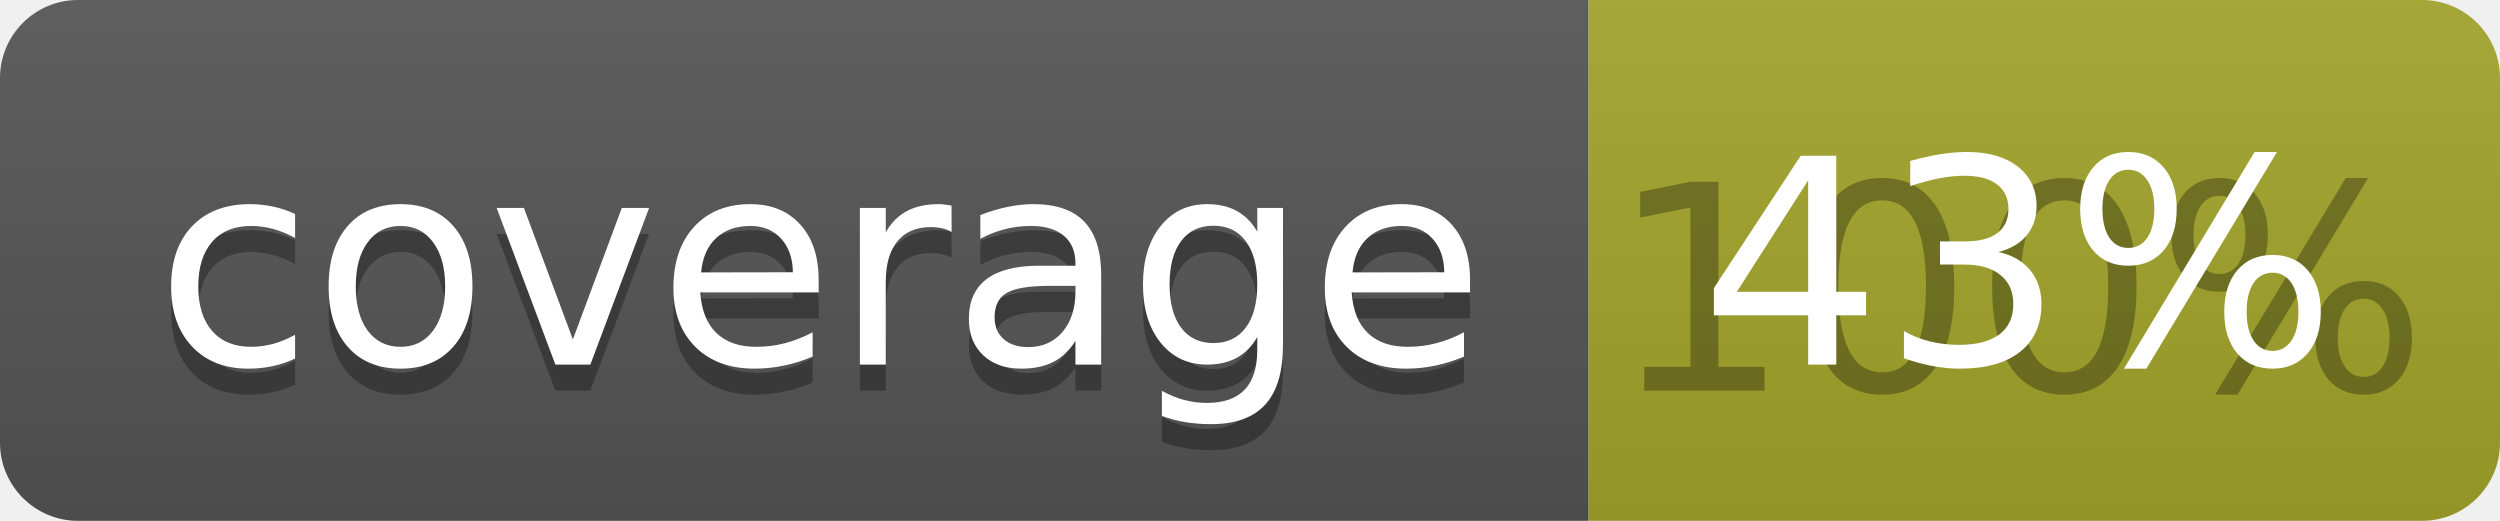
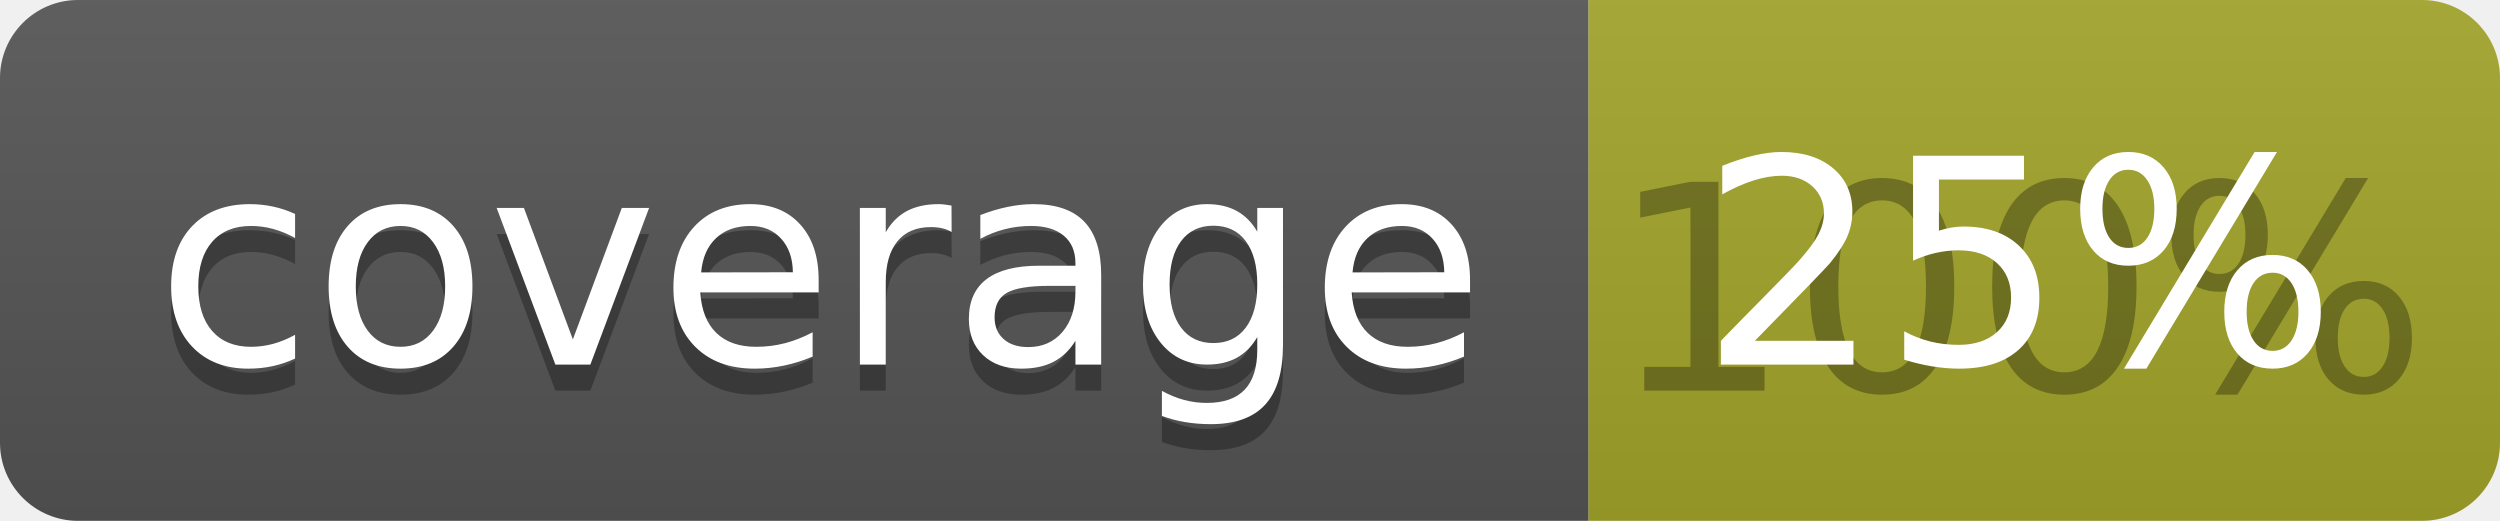
<svg xmlns="http://www.w3.org/2000/svg" width="96" height="20">
  <linearGradient id="b" x2="0" y2="100%">
    <stop offset="0" stop-color="#bbb" stop-opacity=".1" />
    <stop offset="1" stop-opacity=".1" />
  </linearGradient>
  <clipPath id="a">
    <rect width="96" height="20" rx="3" fill="#fff" />
  </clipPath>
  <g clip-path="url(#a)">
    <path fill="#555" d="M0 0h61v20H0z" />
    <path fill="#A3A52A" d="M61 0h35v20H61z" />
    <path fill="url(#b)" d="M0 0h96v20H0z" />
  </g>
  <g fill="#fff" text-anchor="middle" font-family="DejaVu Sans,Verdana,Geneva,sans-serif" font-size="110">
    <text x="315" y="150" fill="#010101" fill-opacity=".3" transform="scale(.1)" textLength="510">coverage</text>
    <text x="315" y="140" transform="scale(.1)" textLength="510">coverage</text>
    <text x="775" y="150" fill="#010101" fill-opacity=".3" transform="scale(.1)" textLength="250">100%</text>
-     <text x="775" y="140" transform="scale(.1)" textLength="250">43%</text>
+     <text x="775" y="140" transform="scale(.1)" textLength="250">25%</text>
  </g>
</svg>
